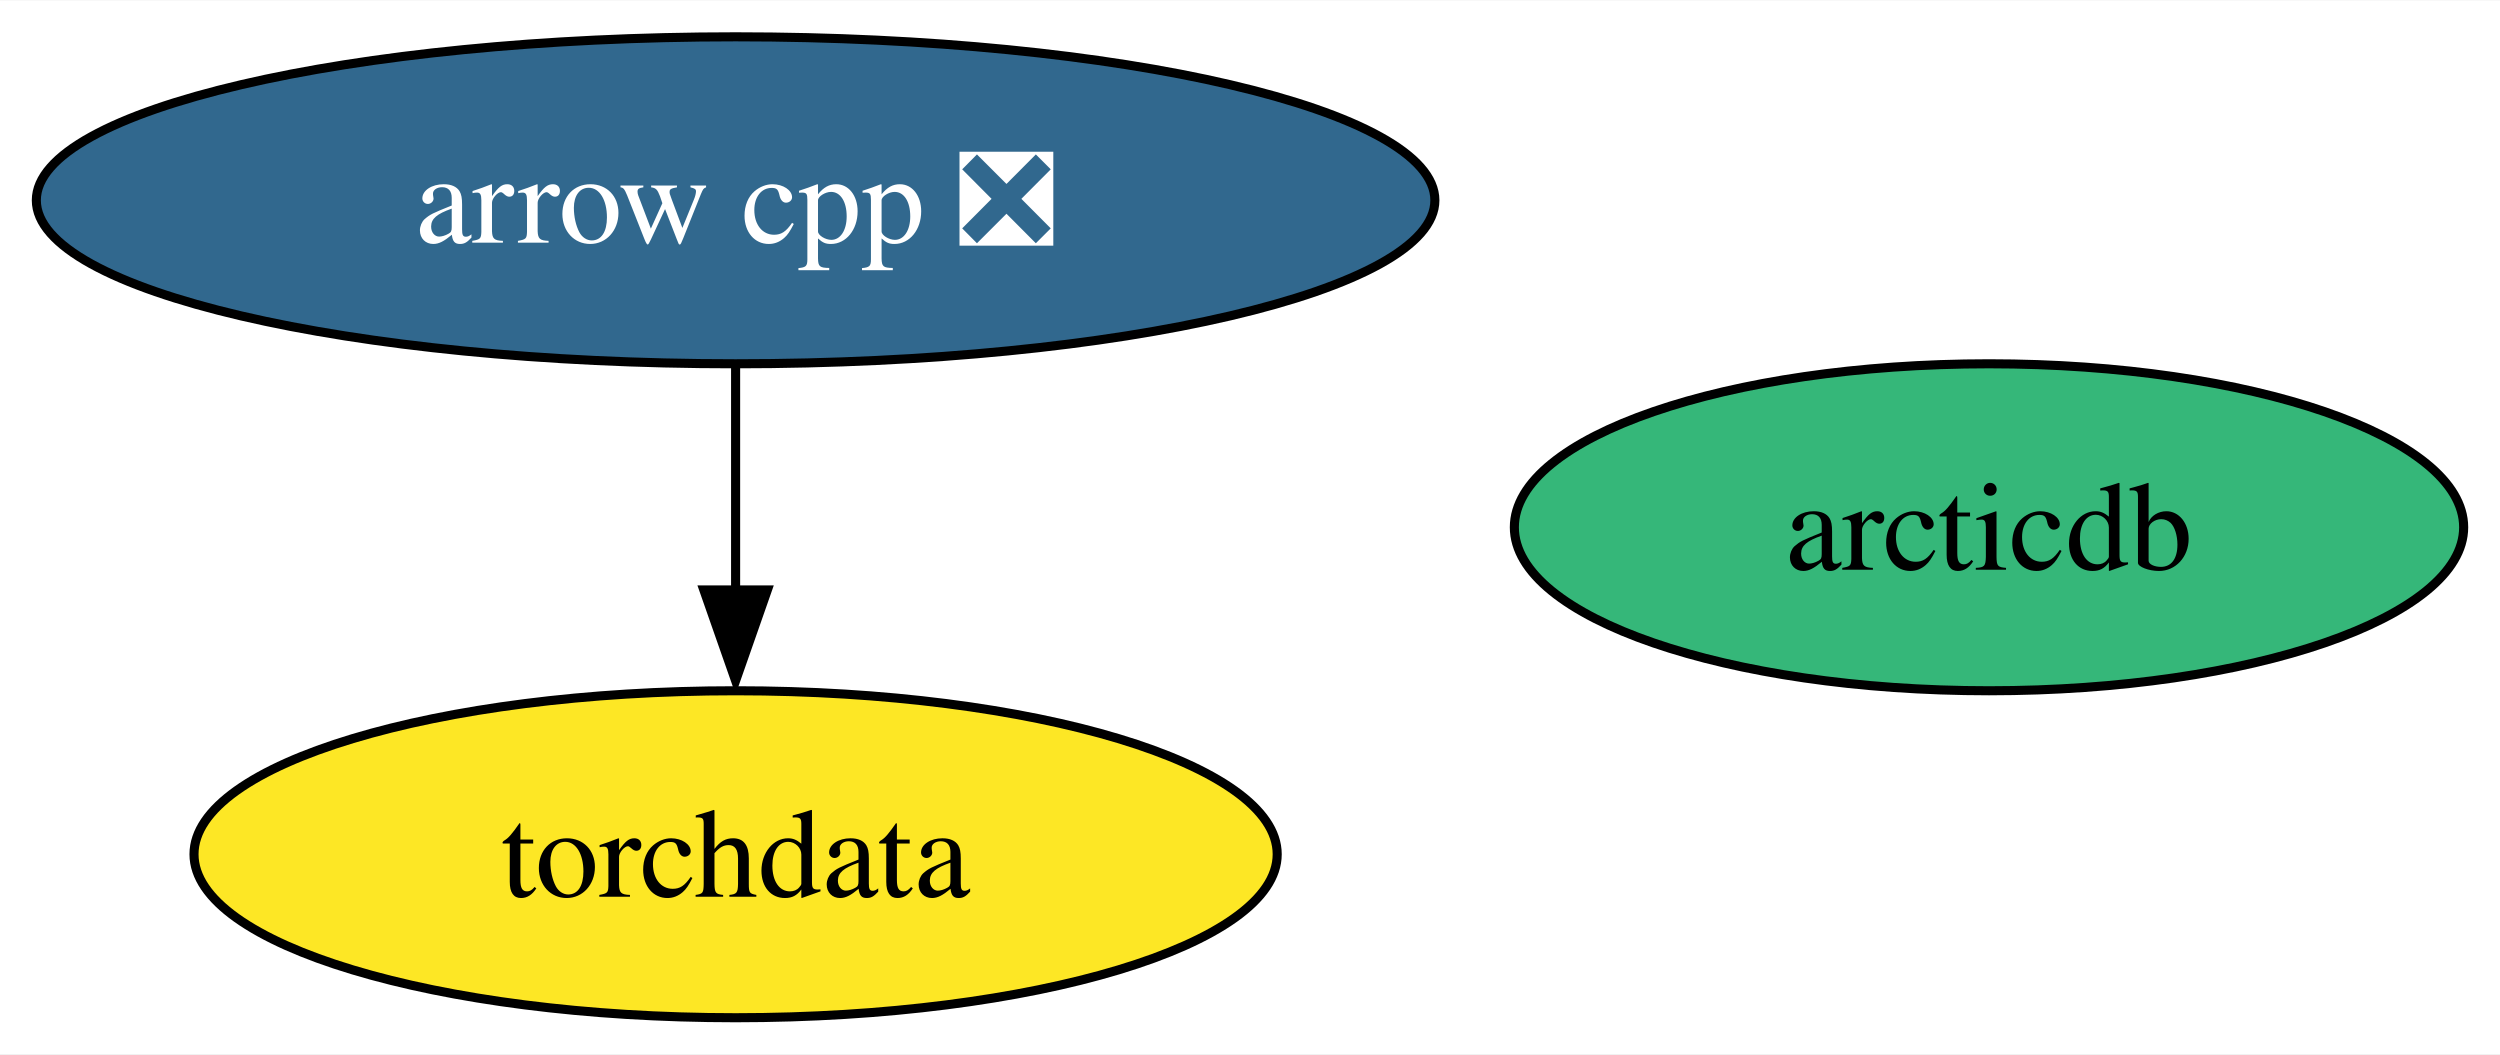
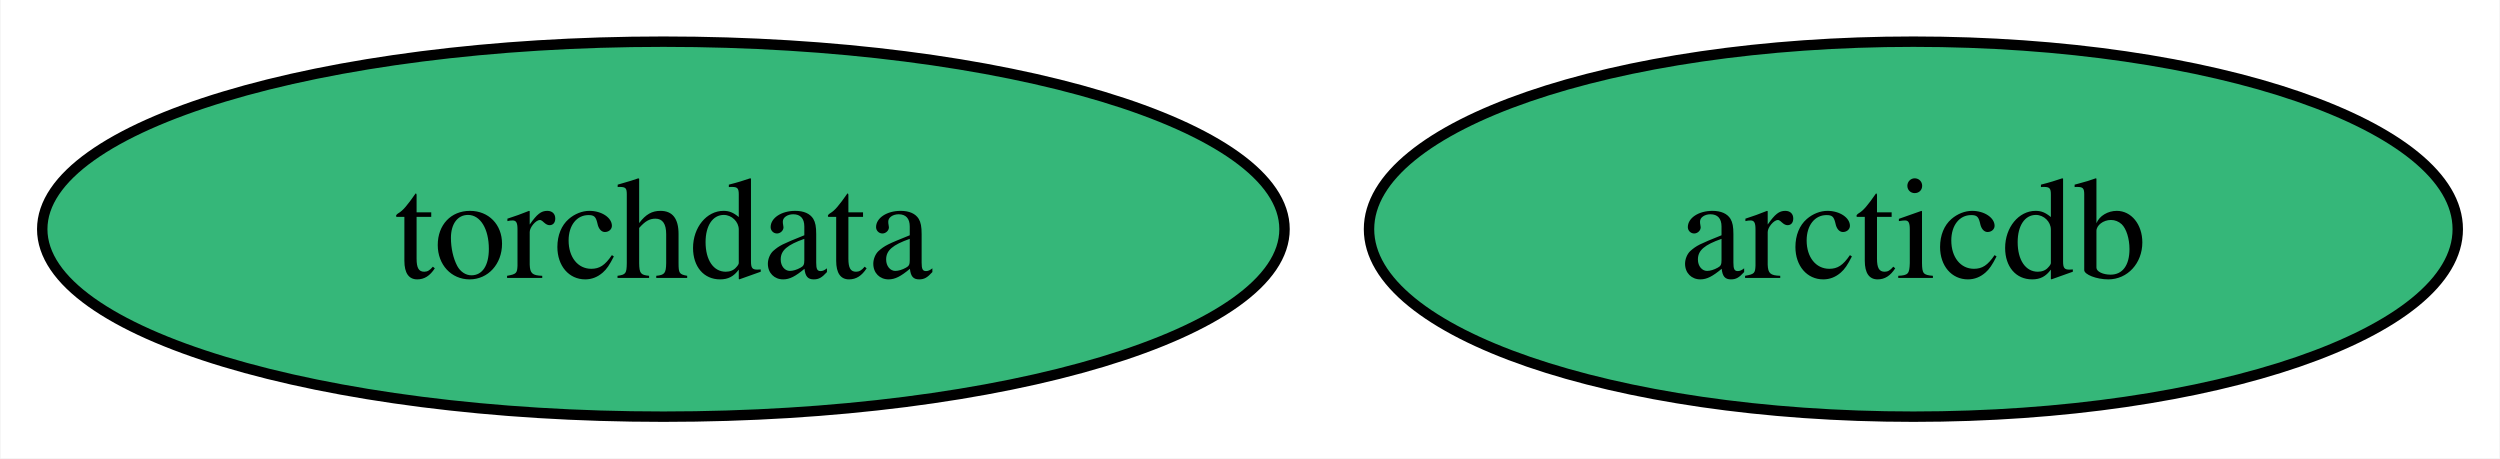
- <svg xmlns="http://www.w3.org/2000/svg" xmlns:xlink="http://www.w3.org/1999/xlink" width="275pt" height="116pt" viewBox="0.00 0.00 275.25 116.00">
-   <g id="graph0" class="graph" transform="scale(1 1) rotate(0) translate(4 112)">
-     <polygon fill="white" stroke="none" points="-4,4 -4,-112 271.25,-112 271.25,4 -4,4" />
+ <svg xmlns="http://www.w3.org/2000/svg" xmlns:xlink="http://www.w3.org/1999/xlink" width="240pt" height="44pt" viewBox="0.00 0.00 239.89 44.00">
+   <g id="graph0" class="graph" transform="scale(1 1) rotate(0) translate(4 40)">
+     <polygon fill="white" stroke="none" points="-4,4 -4,-40 235.89,-40 235.89,4 -4,4" />
    <g id="node1" class="node">
      <g id="a_node1">
-         <a xlink:href="https://github.com/conda-forge/arrow-cpp-feedstock/pull/1207" xlink:title="arrow cpp ❎">
-           <ellipse fill="#31688e" stroke="black" cx="76.99" cy="-90" rx="76.99" ry="18" />
-           <text text-anchor="middle" x="76.99" y="-85.33" font-family="Times,serif" font-size="14.00" fill="white">arrow cpp ❎</text>
+         <a xlink:href="https://github.com/conda-forge/torchdata-feedstock" xlink:title="torchdata">
+           <ellipse fill="#35b779" stroke="black" cx="59.63" cy="-18" rx="59.63" ry="18" />
+           <text text-anchor="middle" x="59.63" y="-13.32" font-family="Times,serif" font-size="14.00">torchdata</text>
        </a>
      </g>
    </g>
    <g id="node2" class="node">
      <g id="a_node2">
-         <a xlink:href="https://github.com/conda-forge/torchdata-feedstock" xlink:title="torchdata">
-           <ellipse fill="#fde725" stroke="black" cx="76.99" cy="-18" rx="59.63" ry="18" />
-           <text text-anchor="middle" x="76.99" y="-13.32" font-family="Times,serif" font-size="14.00">torchdata</text>
-         </a>
-       </g>
-     </g>
-     <g id="edge1" class="edge">
-       <path fill="none" stroke="black" d="M76.99,-71.7C76.99,-64.24 76.99,-55.32 76.99,-46.97" />
-       <polygon fill="black" stroke="black" points="80.49,-47.1 76.99,-37.1 73.49,-47.1 80.49,-47.1" />
-     </g>
-     <g id="node3" class="node">
-       <g id="a_node3">
        <a xlink:href="https://github.com/conda-forge/arcticdb-feedstock" xlink:title="arcticdb">
-           <ellipse fill="#35b779" stroke="black" cx="214.99" cy="-54" rx="52.26" ry="18" />
-           <text text-anchor="middle" x="214.99" y="-49.33" font-family="Times,serif" font-size="14.00">arcticdb</text>
+           <ellipse fill="#35b779" stroke="black" cx="179.63" cy="-18" rx="52.26" ry="18" />
+           <text text-anchor="middle" x="179.63" y="-13.32" font-family="Times,serif" font-size="14.00">arcticdb</text>
        </a>
      </g>
    </g>
  </g>
</svg>
